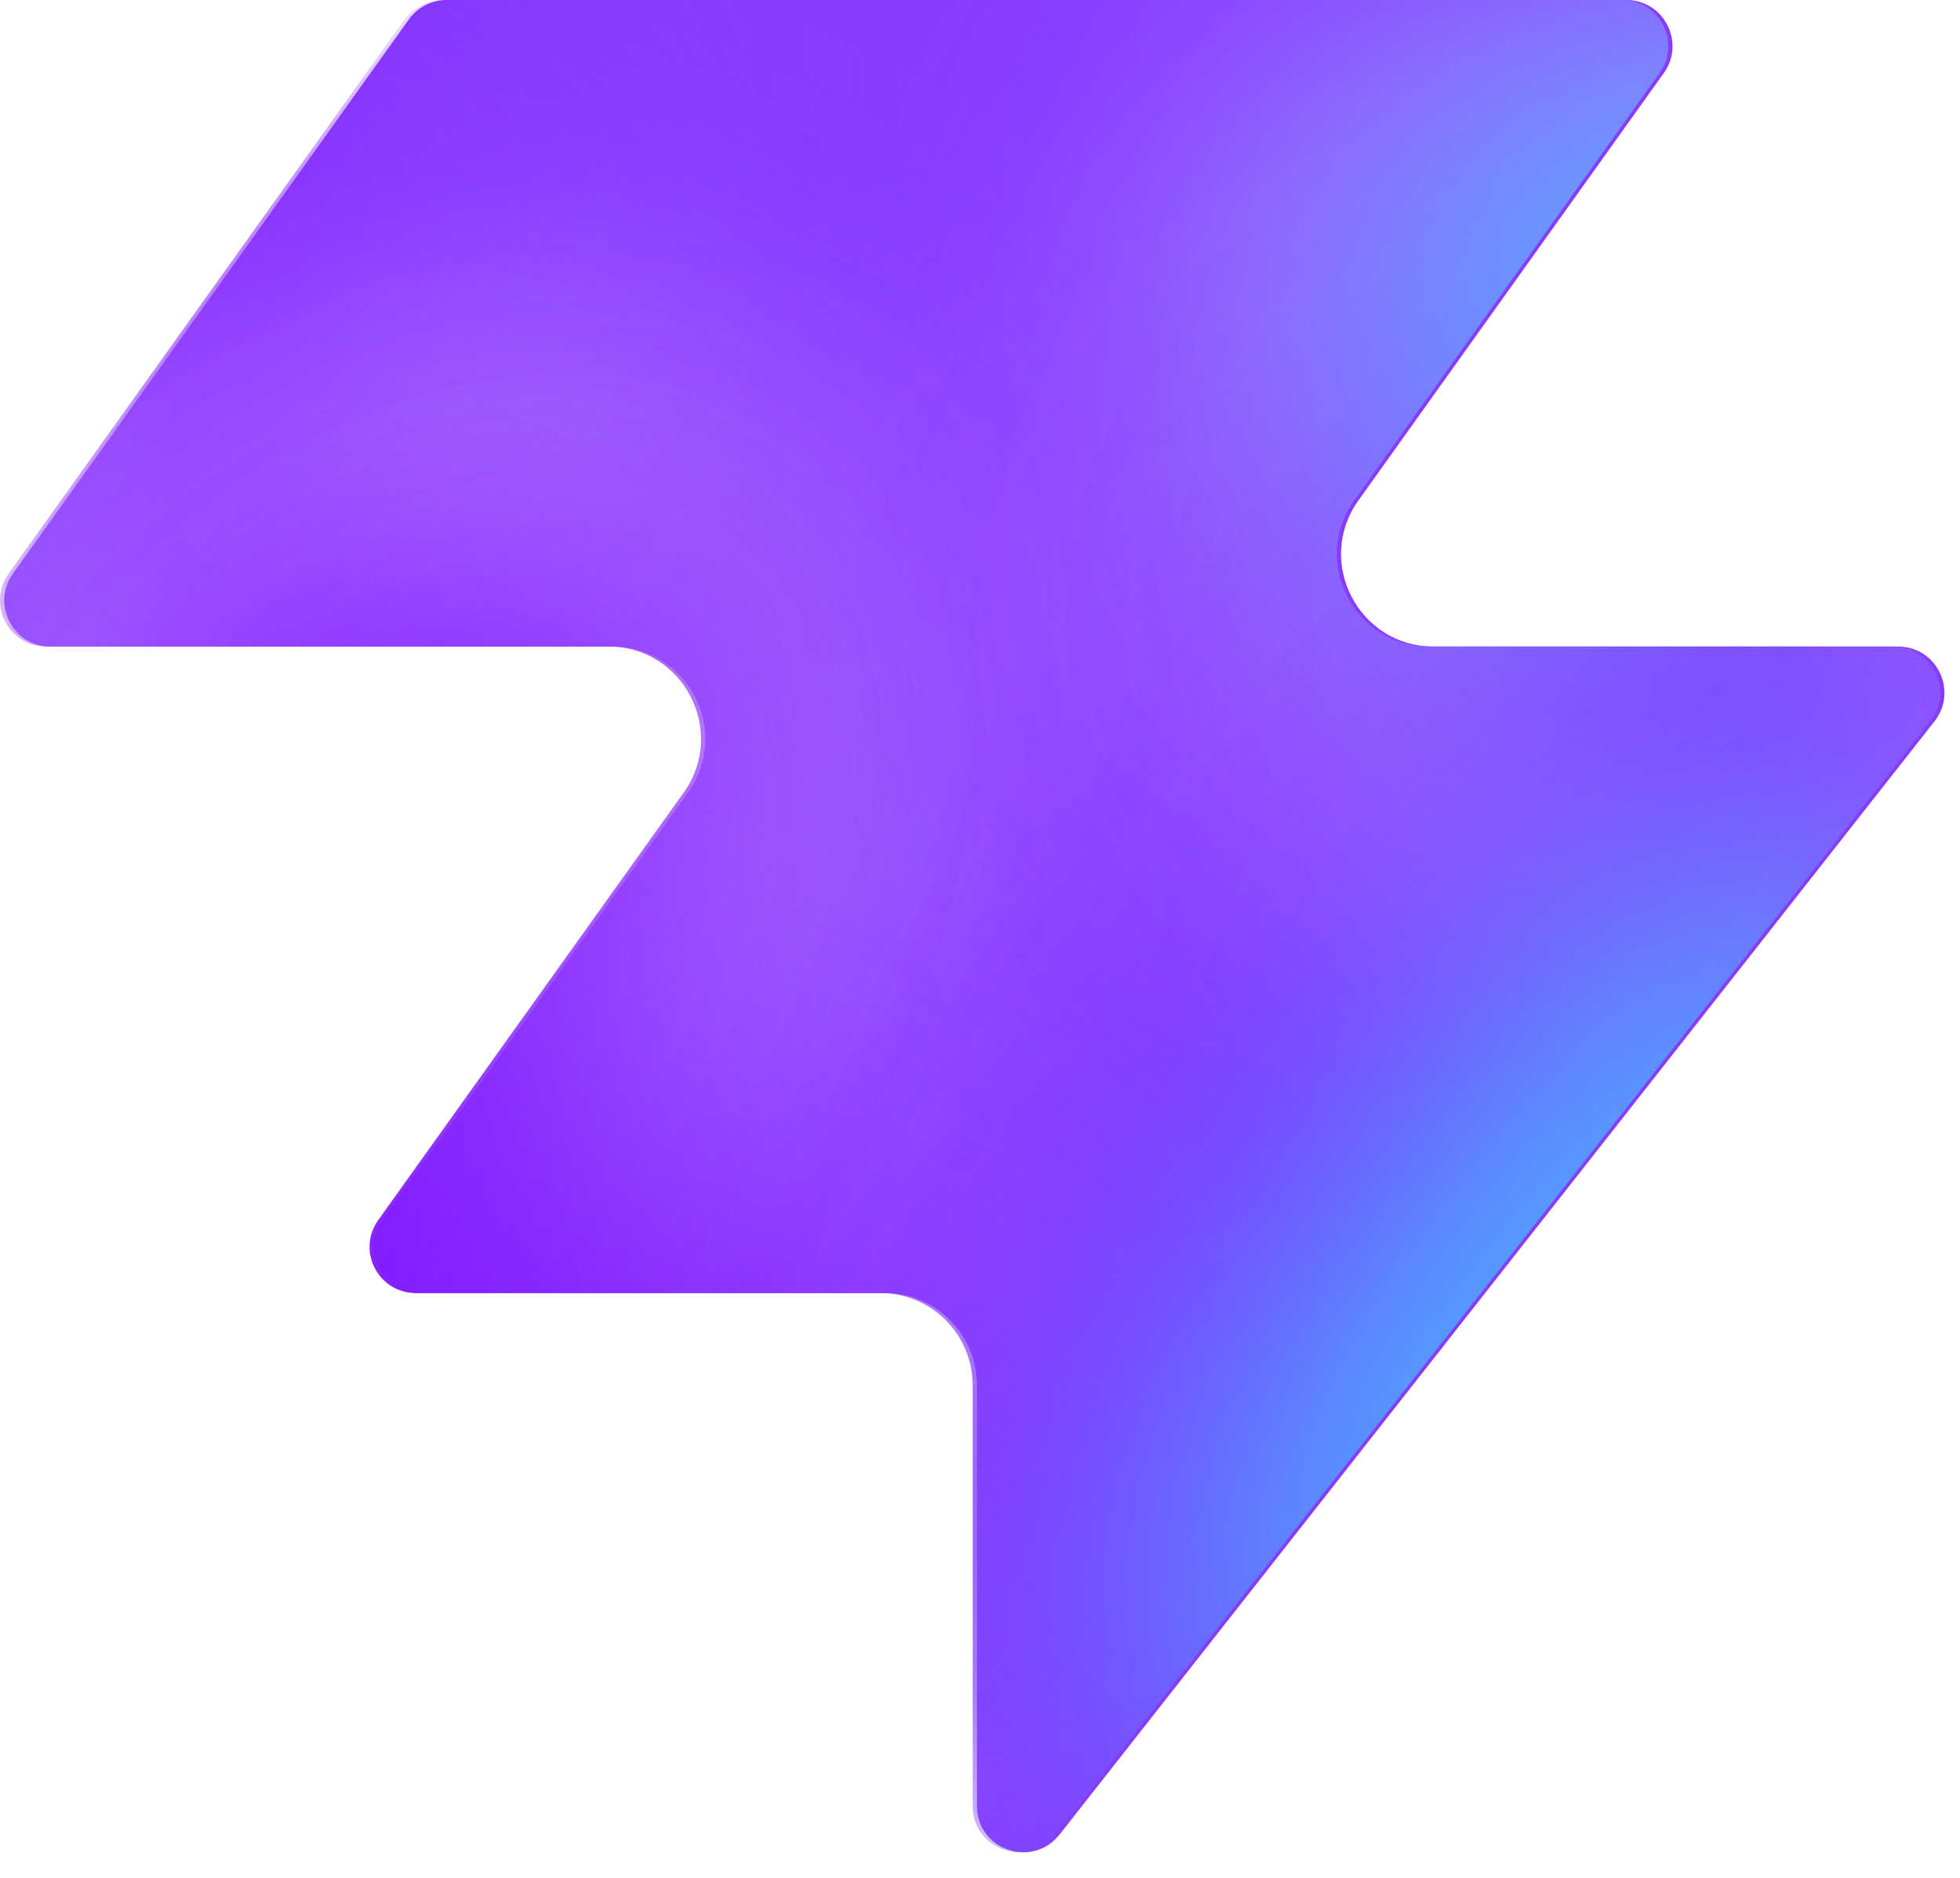
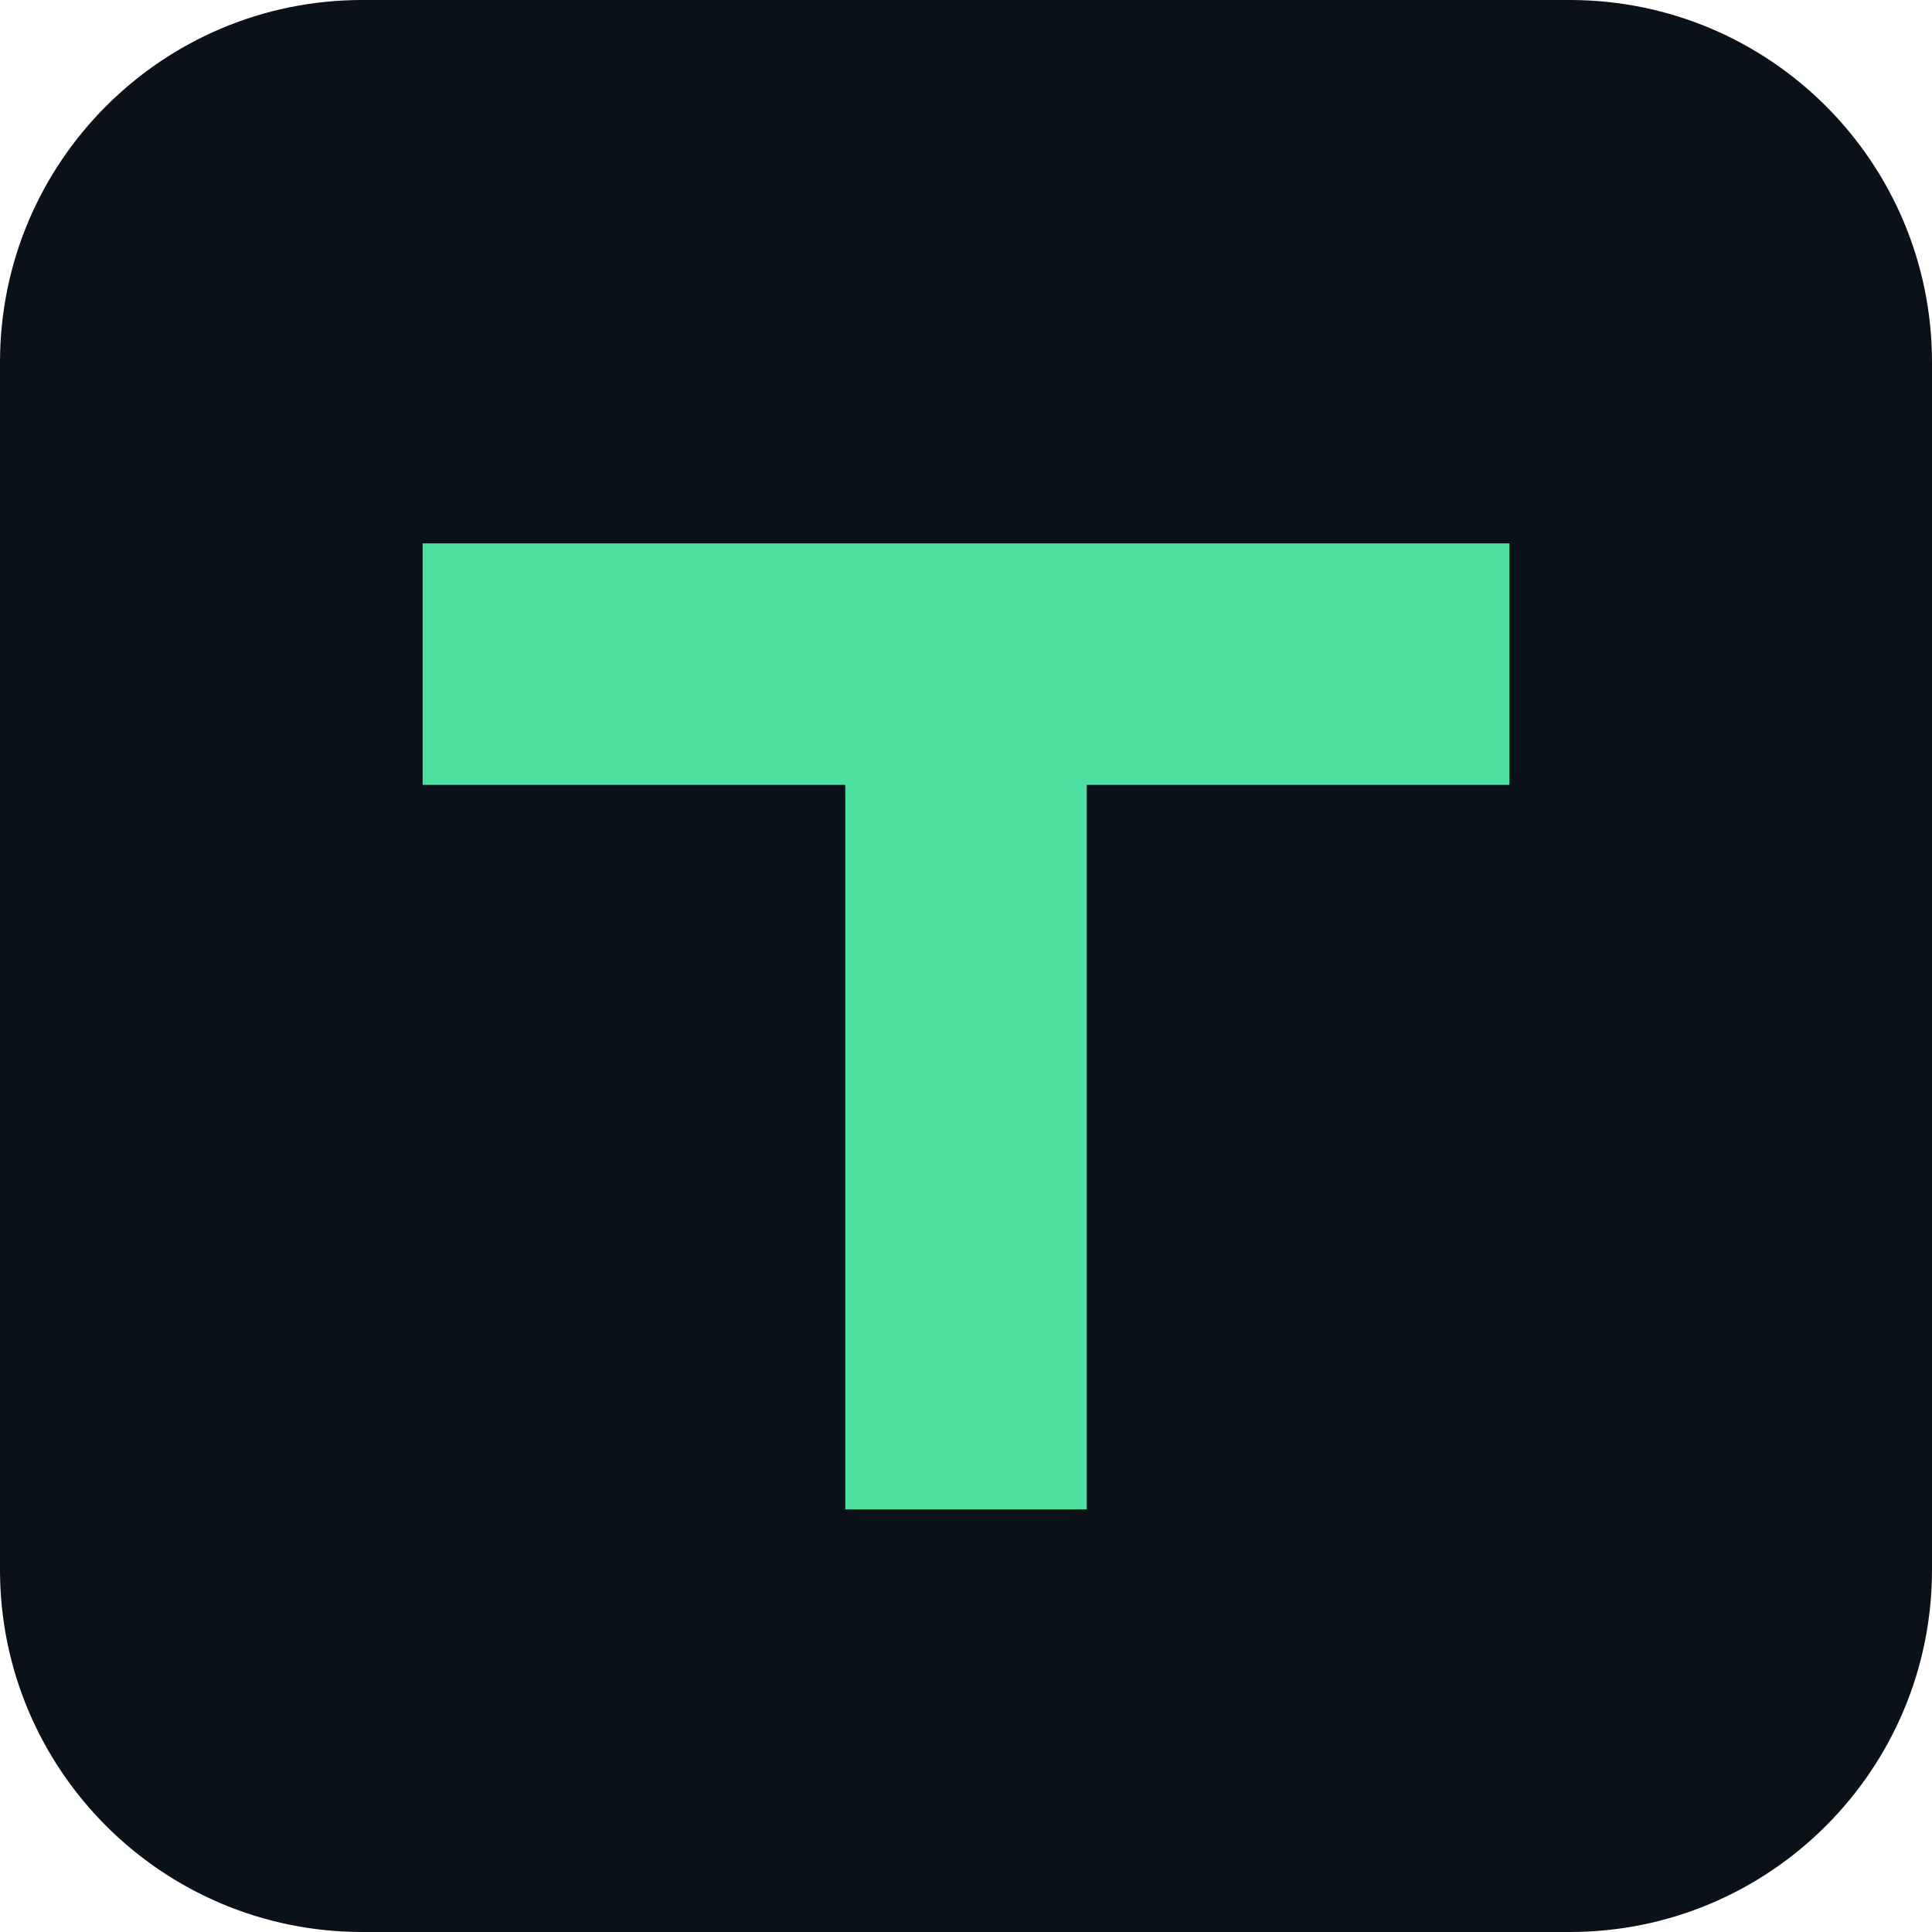
- <svg xmlns="http://www.w3.org/2000/svg" width="48" height="46" fill="none" viewBox="0 0 48 46">
-   <path fill="#863bff" d="M25.946 44.938c-.664.845-2.021.375-2.021-.698V33.937a2.26 2.26 0 0 0-2.262-2.262H10.287c-.92 0-1.456-1.04-.92-1.788l7.48-10.471c1.07-1.497 0-3.578-1.842-3.578H1.237c-.92 0-1.456-1.04-.92-1.788L10.013.474c.214-.297.556-.474.92-.474h28.894c.92 0 1.456 1.04.92 1.788l-7.48 10.471c-1.07 1.498 0 3.579 1.842 3.579h11.377c.943 0 1.473 1.088.89 1.83L25.947 44.94z" style="fill:#863bff;fill:color(display-p3 .525 .23 1);fill-opacity:1" />
-   <mask id="a" width="48" height="46" x="0" y="0" maskUnits="userSpaceOnUse" style="mask-type:alpha">
-     <path fill="#000" d="M25.842 44.938c-.664.844-2.021.375-2.021-.698V33.937a2.26 2.26 0 0 0-2.262-2.262H10.183c-.92 0-1.456-1.04-.92-1.788l7.48-10.471c1.07-1.498 0-3.579-1.842-3.579H1.133c-.92 0-1.456-1.04-.92-1.787L9.91.473c.214-.297.556-.474.92-.474h28.894c.92 0 1.456 1.04.92 1.788l-7.48 10.471c-1.07 1.498 0 3.578 1.842 3.578h11.377c.943 0 1.473 1.088.89 1.832L25.843 44.94z" style="fill:#000;fill-opacity:1" />
-   </mask>
-   <g mask="url(#a)">
-     <g filter="url(#b)">
-       <ellipse cx="5.508" cy="14.704" fill="#ede6ff" rx="5.508" ry="14.704" style="fill:#ede6ff;fill:color(display-p3 .927 .903 1);fill-opacity:1" transform="matrix(.00324 1 1 -.00324 -4.47 31.516)" />
-     </g>
-     <g filter="url(#c)">
-       <ellipse cx="10.399" cy="29.851" fill="#ede6ff" rx="10.399" ry="29.851" style="fill:#ede6ff;fill:color(display-p3 .927 .903 1);fill-opacity:1" transform="matrix(.00324 1 1 -.00324 -39.328 7.883)" />
-     </g>
-     <g filter="url(#d)">
-       <ellipse cx="5.508" cy="30.487" fill="#7e14ff" rx="5.508" ry="30.487" style="fill:#7e14ff;fill:color(display-p3 .492 .077 1);fill-opacity:1" transform="rotate(89.814 -25.913 -14.639)scale(1 -1)" />
-     </g>
-     <g filter="url(#e)">
-       <ellipse cx="5.508" cy="30.599" fill="#7e14ff" rx="5.508" ry="30.599" style="fill:#7e14ff;fill:color(display-p3 .492 .077 1);fill-opacity:1" transform="rotate(89.814 -32.644 -3.334)scale(1 -1)" />
-     </g>
-     <g filter="url(#f)">
-       <ellipse cx="5.508" cy="30.599" fill="#7e14ff" rx="5.508" ry="30.599" style="fill:#7e14ff;fill:color(display-p3 .492 .077 1);fill-opacity:1" transform="matrix(.00324 1 1 -.00324 -34.34 30.47)" />
-     </g>
-     <g filter="url(#g)">
-       <ellipse cx="14.072" cy="22.078" fill="#ede6ff" rx="14.072" ry="22.078" style="fill:#ede6ff;fill:color(display-p3 .927 .903 1);fill-opacity:1" transform="rotate(93.35 24.506 48.493)scale(-1 1)" />
-     </g>
-     <g filter="url(#h)">
-       <ellipse cx="3.47" cy="21.501" fill="#7e14ff" rx="3.47" ry="21.501" style="fill:#7e14ff;fill:color(display-p3 .492 .077 1);fill-opacity:1" transform="rotate(89.009 28.708 47.59)scale(-1 1)" />
-     </g>
-     <g filter="url(#i)">
-       <ellipse cx="3.47" cy="21.501" fill="#7e14ff" rx="3.47" ry="21.501" style="fill:#7e14ff;fill:color(display-p3 .492 .077 1);fill-opacity:1" transform="rotate(89.009 28.708 47.59)scale(-1 1)" />
-     </g>
-     <g filter="url(#j)">
-       <ellipse cx=".387" cy="8.972" fill="#7e14ff" rx="4.407" ry="29.108" style="fill:#7e14ff;fill:color(display-p3 .492 .077 1);fill-opacity:1" transform="rotate(39.51 .387 8.972)" />
-     </g>
-     <g filter="url(#k)">
-       <ellipse cx="47.523" cy="-6.092" fill="#7e14ff" rx="4.407" ry="29.108" style="fill:#7e14ff;fill:color(display-p3 .492 .077 1);fill-opacity:1" transform="rotate(37.892 47.523 -6.092)" />
-     </g>
-     <g filter="url(#l)">
-       <ellipse cx="41.412" cy="6.333" fill="#47bfff" rx="5.971" ry="9.665" style="fill:#47bfff;fill:color(display-p3 .28 .748 1);fill-opacity:1" transform="rotate(37.892 41.412 6.333)" />
-     </g>
-     <g filter="url(#m)">
-       <ellipse cx="-1.879" cy="38.332" fill="#7e14ff" rx="4.407" ry="29.108" style="fill:#7e14ff;fill:color(display-p3 .492 .077 1);fill-opacity:1" transform="rotate(37.892 -1.88 38.332)" />
-     </g>
-     <g filter="url(#n)">
-       <ellipse cx="-1.879" cy="38.332" fill="#7e14ff" rx="4.407" ry="29.108" style="fill:#7e14ff;fill:color(display-p3 .492 .077 1);fill-opacity:1" transform="rotate(37.892 -1.88 38.332)" />
-     </g>
-     <g filter="url(#o)">
-       <ellipse cx="35.651" cy="29.907" fill="#7e14ff" rx="4.407" ry="29.108" style="fill:#7e14ff;fill:color(display-p3 .492 .077 1);fill-opacity:1" transform="rotate(37.892 35.651 29.907)" />
-     </g>
-     <g filter="url(#p)">
-       <ellipse cx="38.418" cy="32.4" fill="#47bfff" rx="5.971" ry="15.297" style="fill:#47bfff;fill:color(display-p3 .28 .748 1);fill-opacity:1" transform="rotate(37.892 38.418 32.4)" />
-     </g>
-   </g>
-   <defs>
-     <filter id="b" width="60.045" height="41.654" x="-19.77" y="16.149" color-interpolation-filters="sRGB" filterUnits="userSpaceOnUse">
-       <feFlood flood-opacity="0" result="BackgroundImageFix" />
-       <feBlend in="SourceGraphic" in2="BackgroundImageFix" result="shape" />
-       <feGaussianBlur result="effect1_foregroundBlur_2002_17158" stdDeviation="7.659" />
-     </filter>
-     <filter id="c" width="90.34" height="51.437" x="-54.613" y="-7.533" color-interpolation-filters="sRGB" filterUnits="userSpaceOnUse">
-       <feFlood flood-opacity="0" result="BackgroundImageFix" />
-       <feBlend in="SourceGraphic" in2="BackgroundImageFix" result="shape" />
-       <feGaussianBlur result="effect1_foregroundBlur_2002_17158" stdDeviation="7.659" />
-     </filter>
-     <filter id="d" width="79.355" height="29.4" x="-49.64" y="2.03" color-interpolation-filters="sRGB" filterUnits="userSpaceOnUse">
-       <feFlood flood-opacity="0" result="BackgroundImageFix" />
-       <feBlend in="SourceGraphic" in2="BackgroundImageFix" result="shape" />
-       <feGaussianBlur result="effect1_foregroundBlur_2002_17158" stdDeviation="4.596" />
-     </filter>
-     <filter id="e" width="79.579" height="29.4" x="-45.045" y="20.029" color-interpolation-filters="sRGB" filterUnits="userSpaceOnUse">
-       <feFlood flood-opacity="0" result="BackgroundImageFix" />
-       <feBlend in="SourceGraphic" in2="BackgroundImageFix" result="shape" />
-       <feGaussianBlur result="effect1_foregroundBlur_2002_17158" stdDeviation="4.596" />
-     </filter>
-     <filter id="f" width="79.579" height="29.4" x="-43.513" y="21.178" color-interpolation-filters="sRGB" filterUnits="userSpaceOnUse">
-       <feFlood flood-opacity="0" result="BackgroundImageFix" />
-       <feBlend in="SourceGraphic" in2="BackgroundImageFix" result="shape" />
-       <feGaussianBlur result="effect1_foregroundBlur_2002_17158" stdDeviation="4.596" />
-     </filter>
-     <filter id="g" width="74.749" height="58.852" x="15.756" y="-17.901" color-interpolation-filters="sRGB" filterUnits="userSpaceOnUse">
-       <feFlood flood-opacity="0" result="BackgroundImageFix" />
-       <feBlend in="SourceGraphic" in2="BackgroundImageFix" result="shape" />
-       <feGaussianBlur result="effect1_foregroundBlur_2002_17158" stdDeviation="7.659" />
-     </filter>
-     <filter id="h" width="61.377" height="25.362" x="23.548" y="2.284" color-interpolation-filters="sRGB" filterUnits="userSpaceOnUse">
-       <feFlood flood-opacity="0" result="BackgroundImageFix" />
-       <feBlend in="SourceGraphic" in2="BackgroundImageFix" result="shape" />
-       <feGaussianBlur result="effect1_foregroundBlur_2002_17158" stdDeviation="4.596" />
-     </filter>
-     <filter id="i" width="61.377" height="25.362" x="23.548" y="2.284" color-interpolation-filters="sRGB" filterUnits="userSpaceOnUse">
-       <feFlood flood-opacity="0" result="BackgroundImageFix" />
-       <feBlend in="SourceGraphic" in2="BackgroundImageFix" result="shape" />
-       <feGaussianBlur result="effect1_foregroundBlur_2002_17158" stdDeviation="4.596" />
-     </filter>
-     <filter id="j" width="56.045" height="63.649" x="-27.636" y="-22.853" color-interpolation-filters="sRGB" filterUnits="userSpaceOnUse">
-       <feFlood flood-opacity="0" result="BackgroundImageFix" />
-       <feBlend in="SourceGraphic" in2="BackgroundImageFix" result="shape" />
-       <feGaussianBlur result="effect1_foregroundBlur_2002_17158" stdDeviation="4.596" />
-     </filter>
-     <filter id="k" width="54.814" height="64.646" x="20.116" y="-38.415" color-interpolation-filters="sRGB" filterUnits="userSpaceOnUse">
-       <feFlood flood-opacity="0" result="BackgroundImageFix" />
-       <feBlend in="SourceGraphic" in2="BackgroundImageFix" result="shape" />
-       <feGaussianBlur result="effect1_foregroundBlur_2002_17158" stdDeviation="4.596" />
-     </filter>
-     <filter id="l" width="33.541" height="35.313" x="24.641" y="-11.323" color-interpolation-filters="sRGB" filterUnits="userSpaceOnUse">
-       <feFlood flood-opacity="0" result="BackgroundImageFix" />
-       <feBlend in="SourceGraphic" in2="BackgroundImageFix" result="shape" />
-       <feGaussianBlur result="effect1_foregroundBlur_2002_17158" stdDeviation="4.596" />
-     </filter>
-     <filter id="m" width="54.814" height="64.646" x="-29.286" y="6.009" color-interpolation-filters="sRGB" filterUnits="userSpaceOnUse">
-       <feFlood flood-opacity="0" result="BackgroundImageFix" />
-       <feBlend in="SourceGraphic" in2="BackgroundImageFix" result="shape" />
-       <feGaussianBlur result="effect1_foregroundBlur_2002_17158" stdDeviation="4.596" />
-     </filter>
-     <filter id="n" width="54.814" height="64.646" x="-29.286" y="6.009" color-interpolation-filters="sRGB" filterUnits="userSpaceOnUse">
-       <feFlood flood-opacity="0" result="BackgroundImageFix" />
-       <feBlend in="SourceGraphic" in2="BackgroundImageFix" result="shape" />
-       <feGaussianBlur result="effect1_foregroundBlur_2002_17158" stdDeviation="4.596" />
-     </filter>
-     <filter id="o" width="54.814" height="64.646" x="8.244" y="-2.416" color-interpolation-filters="sRGB" filterUnits="userSpaceOnUse">
-       <feFlood flood-opacity="0" result="BackgroundImageFix" />
-       <feBlend in="SourceGraphic" in2="BackgroundImageFix" result="shape" />
-       <feGaussianBlur result="effect1_foregroundBlur_2002_17158" stdDeviation="4.596" />
-     </filter>
-     <filter id="p" width="39.409" height="43.623" x="18.713" y="10.588" color-interpolation-filters="sRGB" filterUnits="userSpaceOnUse">
-       <feFlood flood-opacity="0" result="BackgroundImageFix" />
-       <feBlend in="SourceGraphic" in2="BackgroundImageFix" result="shape" />
-       <feGaussianBlur result="effect1_foregroundBlur_2002_17158" stdDeviation="4.596" />
-     </filter>
-   </defs>
+ <svg xmlns="http://www.w3.org/2000/svg" viewBox="0 0 64 64">
+   <rect width="64" height="64" rx="12" fill="#0b1119" />
+   <path d="M14 18h36v8H36v24h-8V26H14z" fill="#4ee0a1" />
</svg>
